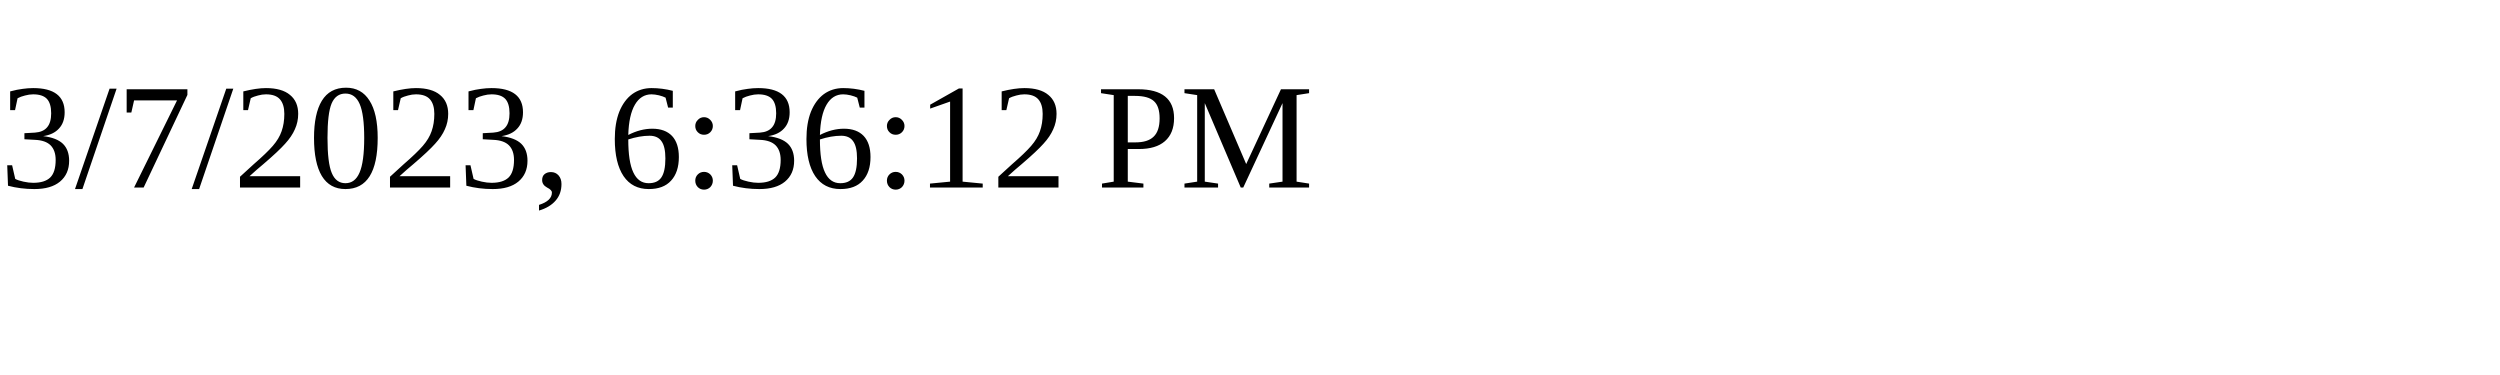
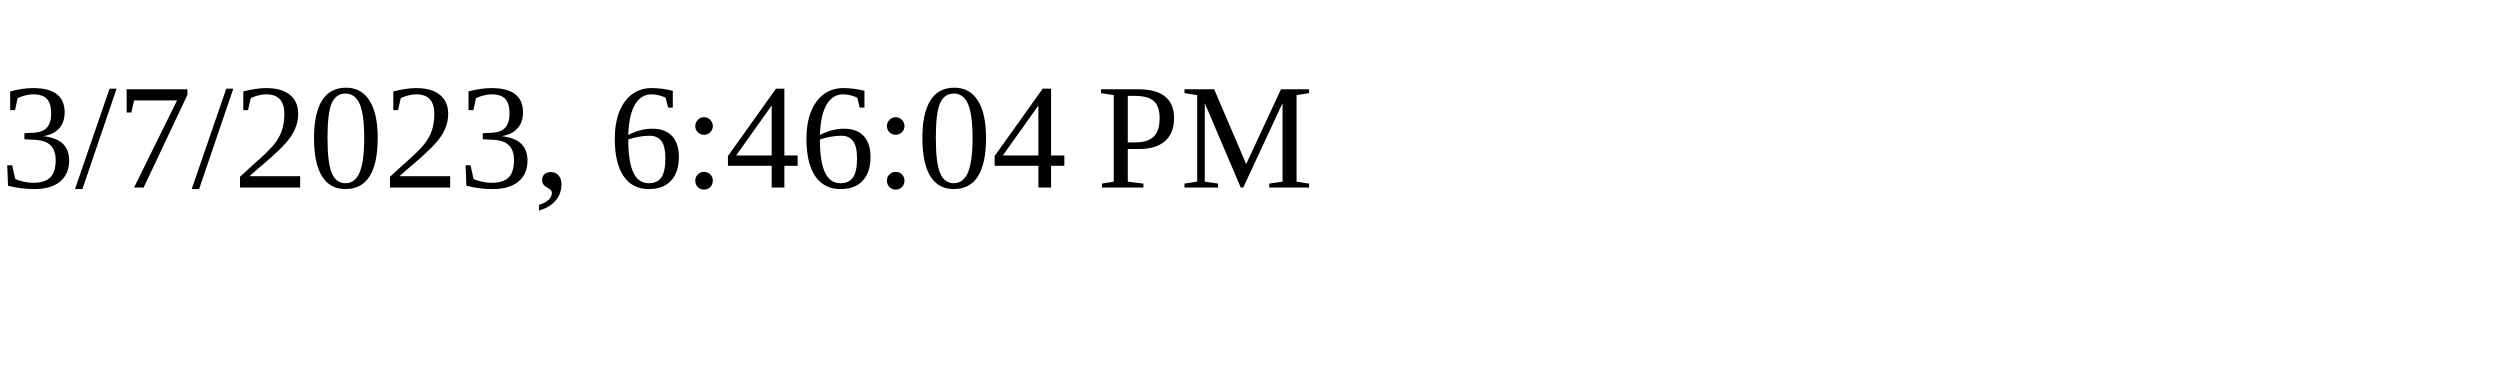
<svg xmlns="http://www.w3.org/2000/svg" height="30" width="200">
-   <text x="0" y="15">3/7/2023, 6:36:12 PM</text>
+   <text x="0" y="15">3/7/2023, 6:46:04 PM</text>
</svg>
